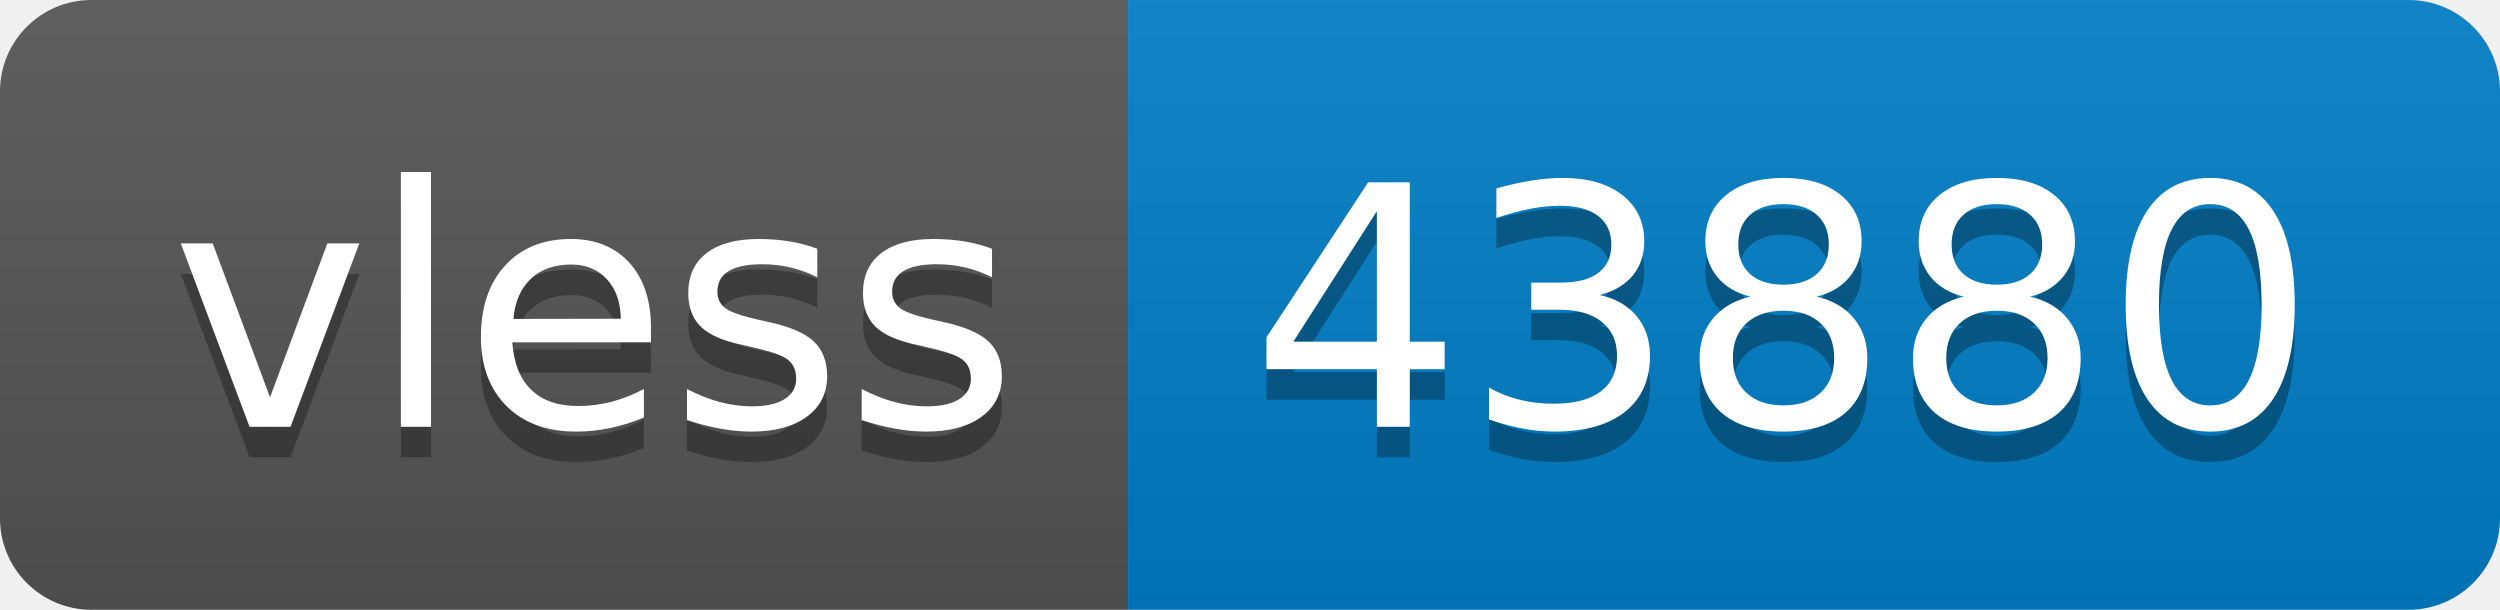
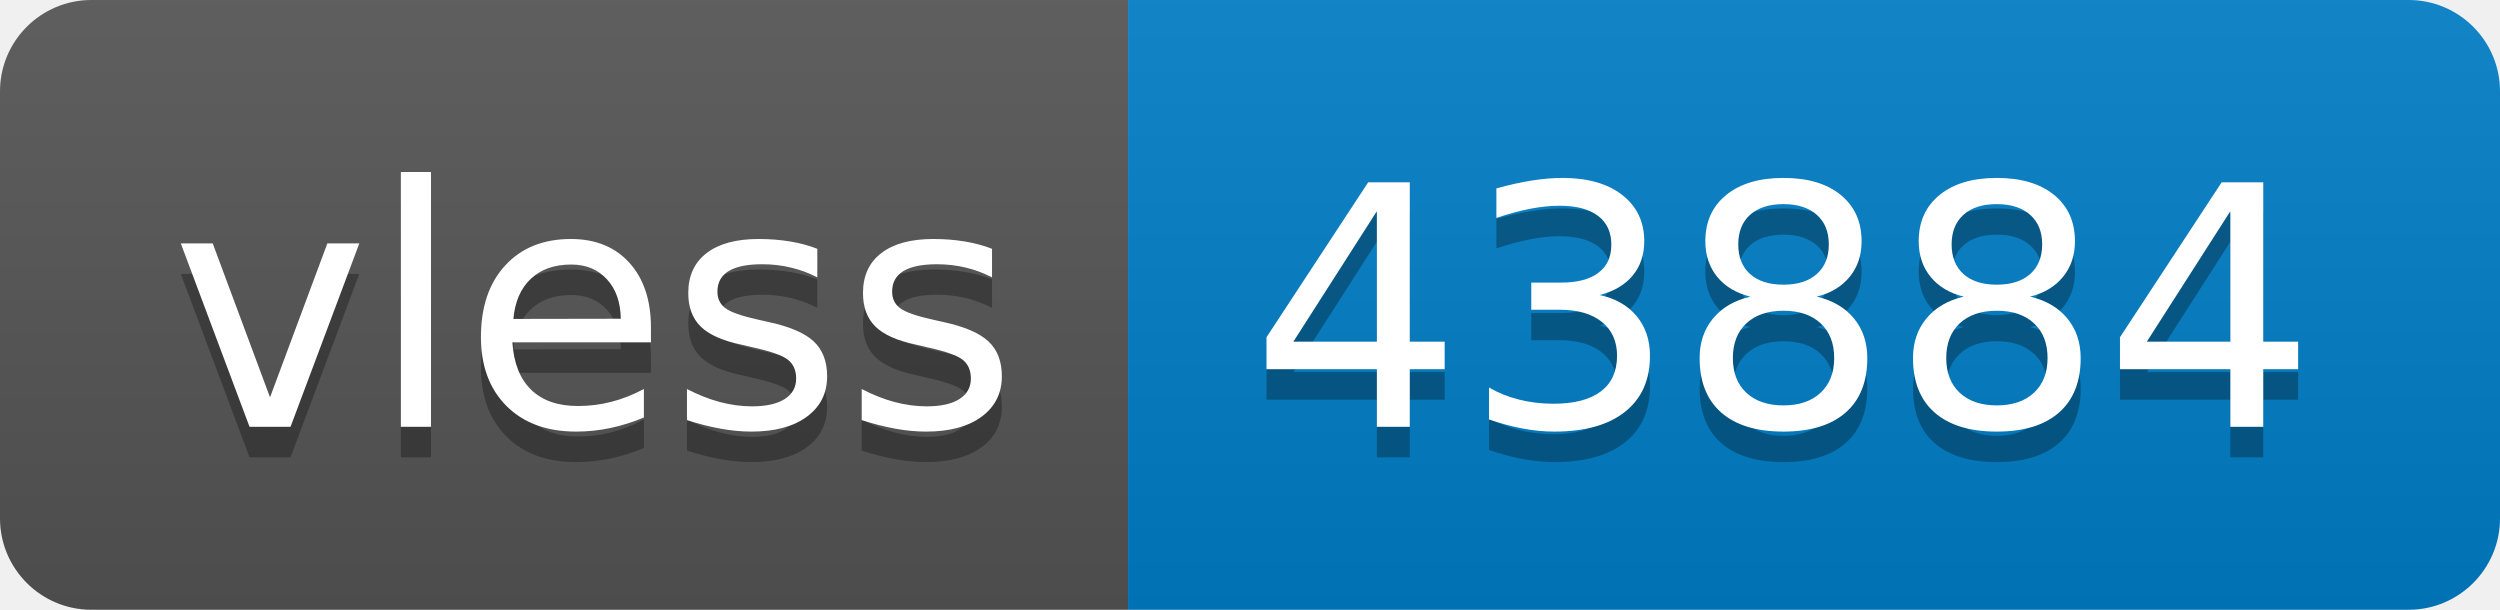
- <svg xmlns="http://www.w3.org/2000/svg" width="82" height="20" role="img" aria-label="vless: 43880">
+ <svg xmlns="http://www.w3.org/2000/svg" width="82" height="20" role="img" aria-label="vless: 43884">
  <linearGradient id="s" x2="0" y2="100%">
    <stop offset="0" stop-color="#bbb" stop-opacity=".1" />
    <stop offset="1" stop-opacity=".1" />
  </linearGradient>
  <clipPath id="r">
    <rect width="82" height="20" rx="3" fill="#fff" />
  </clipPath>
  <g clip-path="url(#r)">
    <rect width="37" height="20" fill="#555" />
    <rect x="37" width="45" height="20" fill="#007ec6" />
    <rect width="82" height="20" fill="url(#s)" />
  </g>
  <g fill="#fff" text-anchor="middle" font-family="Verdana,Geneva,DejaVu Sans,sans-serif" text-rendering="geometricPrecision" font-size="110">
    <text aria-hidden="true" x="195" y="150" fill="#010101" fill-opacity=".3" transform="scale(.1)" textLength="270">vless</text>
    <text x="195" y="140" transform="scale(.1)" fill="#fff" textLength="270">vless</text>
-     <text aria-hidden="true" x="585" y="150" fill="#010101" fill-opacity=".3" transform="scale(.1)" textLength="350">43880</text>
-     <text x="585" y="140" transform="scale(.1)" fill="#fff" textLength="350">43880</text>
+     <text aria-hidden="true" x="585" y="150" fill="#010101" fill-opacity=".3" transform="scale(.1)" textLength="350">43884</text>
+     <text x="585" y="140" transform="scale(.1)" fill="#fff" textLength="350">43884</text>
  </g>
</svg>
